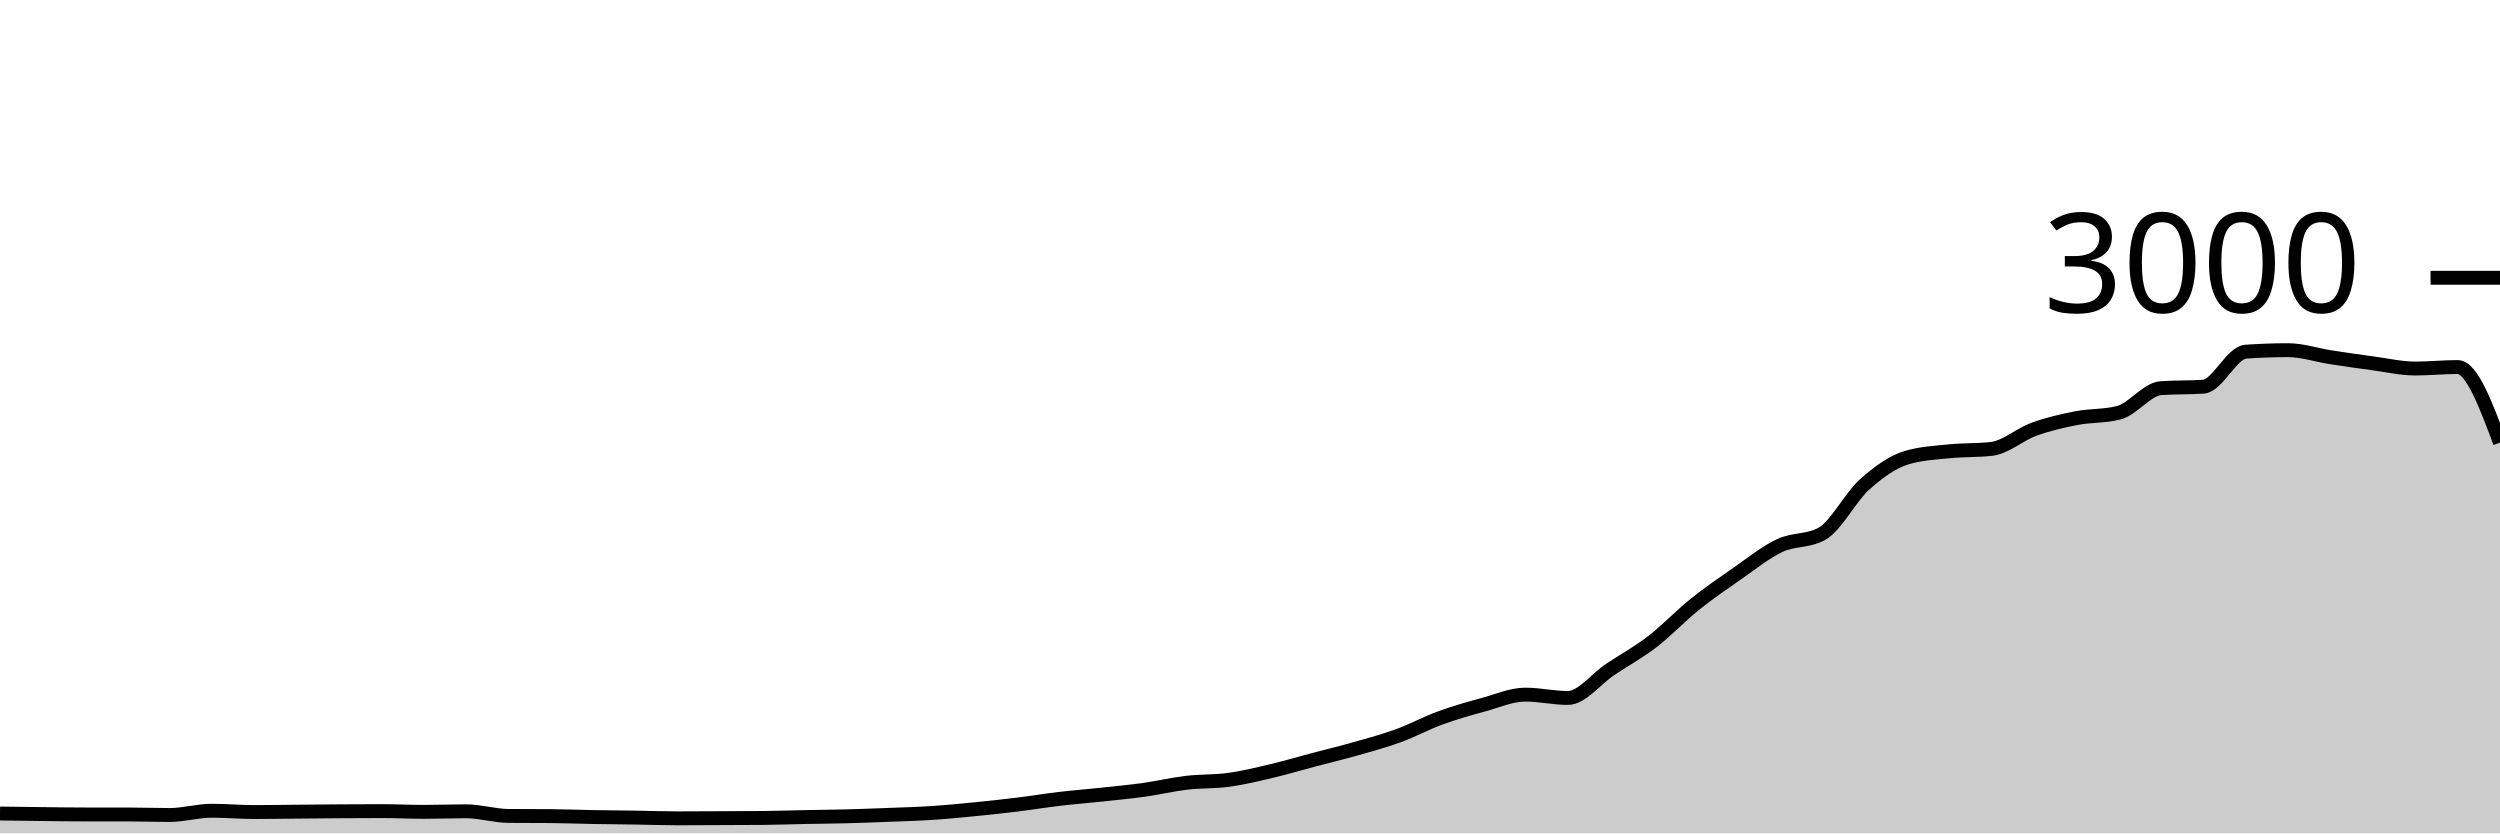
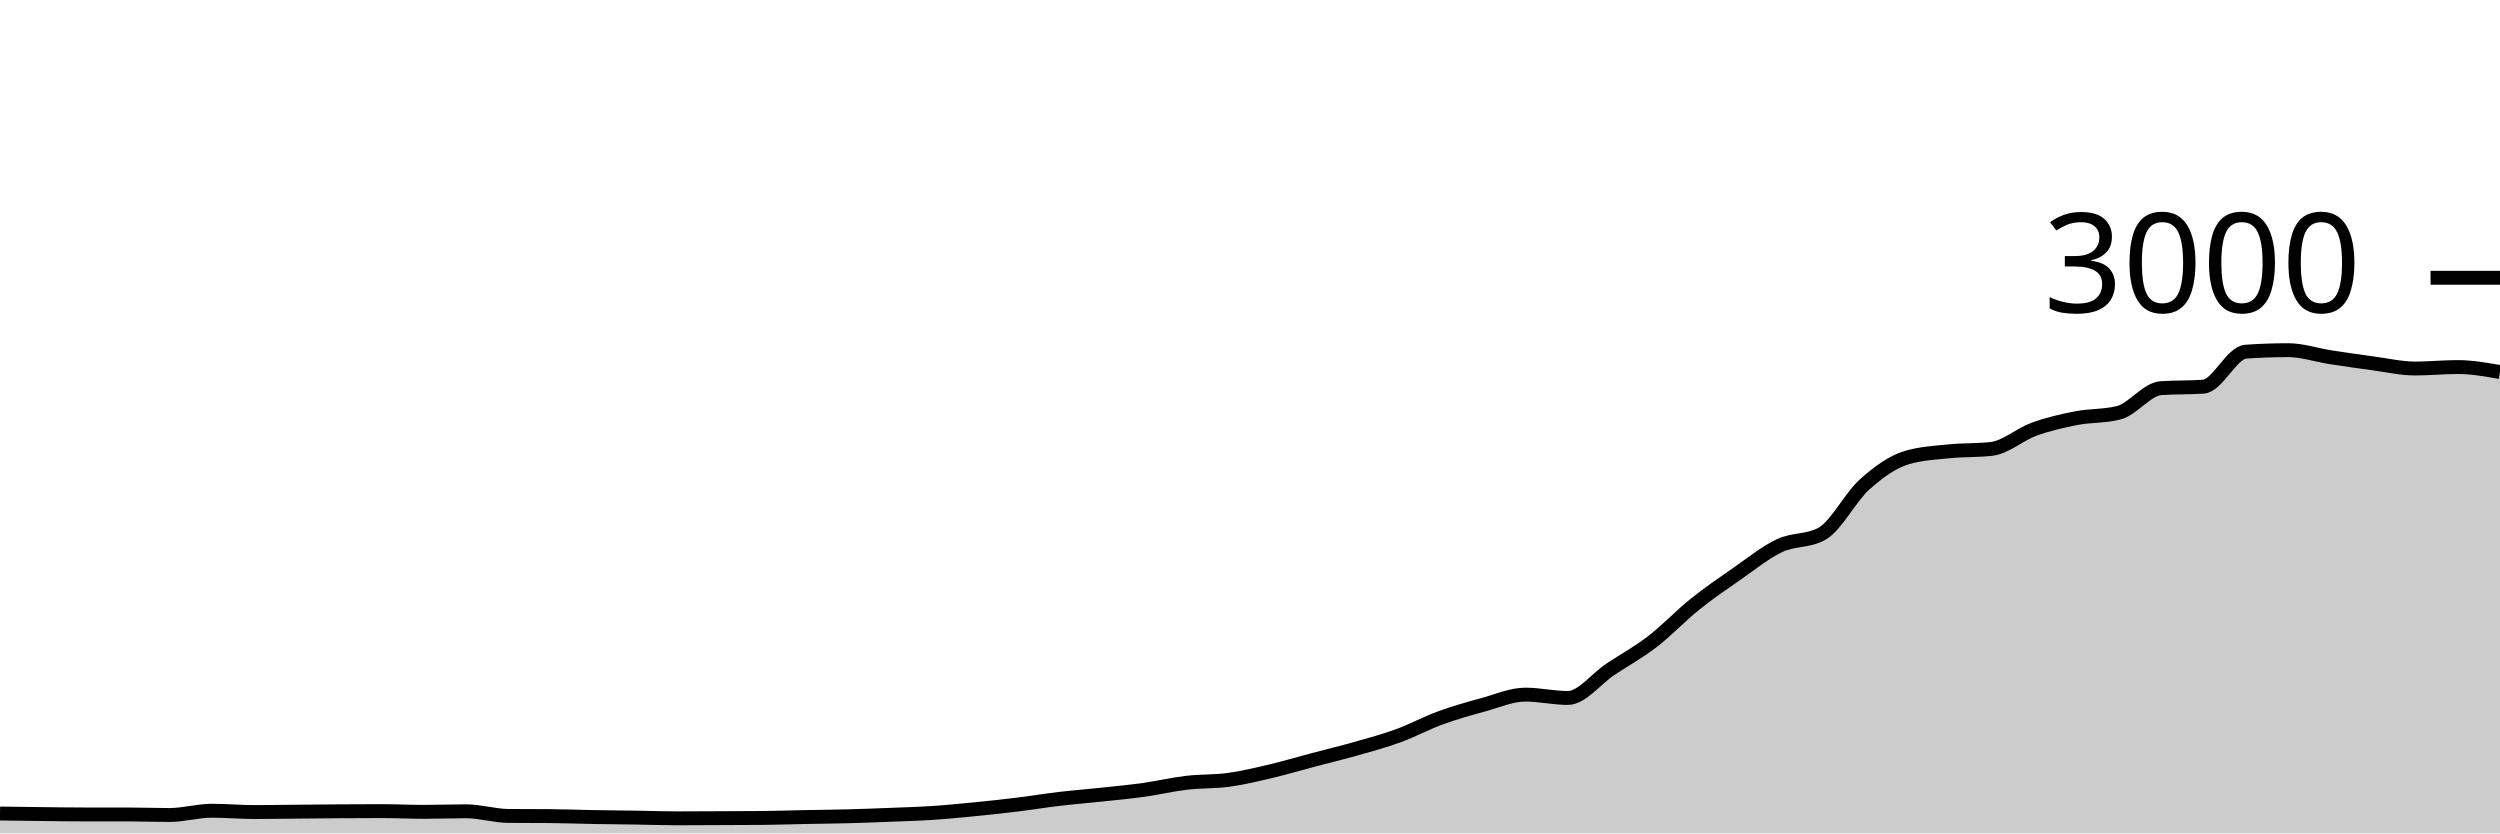
<svg xmlns="http://www.w3.org/2000/svg" viewBox="0 0 180 60">
  <g transform="translate(0,20)">
-     <path class="area" fill="rgba(0, 0, 0, 0.2)" d="M0,38.573C1.017,38.588,2.034,38.602,3.051,38.613C4.068,38.624,5.085,38.64,6.102,38.64C7.119,38.64,8.136,38.64,9.153,38.64C10.169,38.64,11.186,38.68,12.203,38.68C13.22,38.68,14.237,38.373,15.254,38.373C16.271,38.373,17.288,38.467,18.305,38.467C19.322,38.467,20.339,38.449,21.356,38.44C22.373,38.431,23.39,38.42,24.407,38.413C25.424,38.407,26.441,38.4,27.458,38.4C28.475,38.4,29.492,38.453,30.508,38.453C31.525,38.453,32.542,38.413,33.559,38.413C34.576,38.413,35.593,38.738,36.61,38.747C37.627,38.756,38.644,38.751,39.661,38.76C40.678,38.769,41.695,38.809,42.712,38.827C43.729,38.844,44.746,38.851,45.763,38.867C46.78,38.882,47.797,38.92,48.814,38.92C49.831,38.92,50.847,38.911,51.864,38.907C52.881,38.902,53.898,38.902,54.915,38.893C55.932,38.884,56.949,38.847,57.966,38.827C58.983,38.807,60,38.8,61.017,38.773C62.034,38.747,63.051,38.707,64.068,38.667C65.085,38.627,66.102,38.6,67.119,38.533C68.136,38.467,69.153,38.367,70.169,38.267C71.186,38.167,72.203,38.058,73.22,37.933C74.237,37.809,75.254,37.64,76.271,37.52C77.288,37.4,78.305,37.322,79.322,37.213C80.339,37.104,81.356,37.009,82.373,36.867C83.39,36.724,84.407,36.48,85.424,36.36C86.441,36.24,87.458,36.287,88.475,36.147C89.492,36.007,90.508,35.76,91.525,35.52C92.542,35.28,93.559,34.976,94.576,34.707C95.593,34.438,96.61,34.196,97.627,33.907C98.644,33.618,99.661,33.344,100.678,32.973C101.695,32.602,102.712,32.051,103.729,31.68C104.746,31.309,105.763,31.024,106.78,30.747C107.797,30.469,108.814,30.013,109.831,30.013C110.847,30.013,111.864,30.253,112.881,30.253C113.898,30.253,114.915,28.878,115.932,28.2C116.949,27.522,117.966,26.969,118.983,26.187C120,25.404,121.017,24.322,122.034,23.507C123.051,22.691,124.068,21.998,125.085,21.293C126.102,20.589,127.119,19.758,128.136,19.28C129.153,18.802,130.169,18.996,131.186,18.427C132.203,17.858,133.22,15.807,134.237,14.893C135.254,13.98,136.271,13.249,137.288,12.947C138.305,12.644,139.322,12.598,140.339,12.493C141.356,12.389,142.373,12.436,143.39,12.32C144.407,12.204,145.424,11.276,146.441,10.907C147.458,10.538,148.475,10.304,149.492,10.107C150.508,9.909,151.525,9.978,152.542,9.72C153.559,9.462,154.576,8.018,155.593,7.947C156.61,7.876,157.627,7.911,158.644,7.84C159.661,7.769,160.678,5.391,161.695,5.32C162.712,5.249,163.729,5.213,164.746,5.213C165.763,5.213,166.78,5.562,167.797,5.72C168.814,5.878,169.831,6.024,170.847,6.16C171.864,6.296,172.881,6.533,173.898,6.533C174.915,6.533,175.932,6.427,176.949,6.427C177.966,6.427,178.983,9.147,180,11.867L180,40C178.983,40,177.966,40,176.949,40C175.932,40,174.915,40,173.898,40C172.881,40,171.864,40,170.847,40C169.831,40,168.814,40,167.797,40C166.78,40,165.763,40,164.746,40C163.729,40,162.712,40,161.695,40C160.678,40,159.661,40,158.644,40C157.627,40,156.61,40,155.593,40C154.576,40,153.559,40,152.542,40C151.525,40,150.508,40,149.492,40C148.475,40,147.458,40,146.441,40C145.424,40,144.407,40,143.39,40C142.373,40,141.356,40,140.339,40C139.322,40,138.305,40,137.288,40C136.271,40,135.254,40,134.237,40C133.22,40,132.203,40,131.186,40C130.169,40,129.153,40,128.136,40C127.119,40,126.102,40,125.085,40C124.068,40,123.051,40,122.034,40C121.017,40,120,40,118.983,40C117.966,40,116.949,40,115.932,40C114.915,40,113.898,40,112.881,40C111.864,40,110.847,40,109.831,40C108.814,40,107.797,40,106.78,40C105.763,40,104.746,40,103.729,40C102.712,40,101.695,40,100.678,40C99.661,40,98.644,40,97.627,40C96.61,40,95.593,40,94.576,40C93.559,40,92.542,40,91.525,40C90.508,40,89.492,40,88.475,40C87.458,40,86.441,40,85.424,40C84.407,40,83.39,40,82.373,40C81.356,40,80.339,40,79.322,40C78.305,40,77.288,40,76.271,40C75.254,40,74.237,40,73.22,40C72.203,40,71.186,40,70.169,40C69.153,40,68.136,40,67.119,40C66.102,40,65.085,40,64.068,40C63.051,40,62.034,40,61.017,40C60,40,58.983,40,57.966,40C56.949,40,55.932,40,54.915,40C53.898,40,52.881,40,51.864,40C50.847,40,49.831,40,48.814,40C47.797,40,46.78,40,45.763,40C44.746,40,43.729,40,42.712,40C41.695,40,40.678,40,39.661,40C38.644,40,37.627,40,36.61,40C35.593,40,34.576,40,33.559,40C32.542,40,31.525,40,30.508,40C29.492,40,28.475,40,27.458,40C26.441,40,25.424,40,24.407,40C23.39,40,22.373,40,21.356,40C20.339,40,19.322,40,18.305,40C17.288,40,16.271,40,15.254,40C14.237,40,13.22,40,12.203,40C11.186,40,10.169,40,9.153,40C8.136,40,7.119,40,6.102,40C5.085,40,4.068,40,3.051,40C2.034,40,1.017,40,0,40Z" />
-     <path class="line" stroke="black" fill="none" d="M0,38.573C1.017,38.588,2.034,38.602,3.051,38.613C4.068,38.624,5.085,38.64,6.102,38.64C7.119,38.64,8.136,38.64,9.153,38.64C10.169,38.64,11.186,38.68,12.203,38.68C13.22,38.68,14.237,38.373,15.254,38.373C16.271,38.373,17.288,38.467,18.305,38.467C19.322,38.467,20.339,38.449,21.356,38.44C22.373,38.431,23.39,38.42,24.407,38.413C25.424,38.407,26.441,38.4,27.458,38.4C28.475,38.4,29.492,38.453,30.508,38.453C31.525,38.453,32.542,38.413,33.559,38.413C34.576,38.413,35.593,38.738,36.61,38.747C37.627,38.756,38.644,38.751,39.661,38.76C40.678,38.769,41.695,38.809,42.712,38.827C43.729,38.844,44.746,38.851,45.763,38.867C46.78,38.882,47.797,38.92,48.814,38.92C49.831,38.92,50.847,38.911,51.864,38.907C52.881,38.902,53.898,38.902,54.915,38.893C55.932,38.884,56.949,38.847,57.966,38.827C58.983,38.807,60,38.8,61.017,38.773C62.034,38.747,63.051,38.707,64.068,38.667C65.085,38.627,66.102,38.6,67.119,38.533C68.136,38.467,69.153,38.367,70.169,38.267C71.186,38.167,72.203,38.058,73.22,37.933C74.237,37.809,75.254,37.64,76.271,37.52C77.288,37.4,78.305,37.322,79.322,37.213C80.339,37.104,81.356,37.009,82.373,36.867C83.39,36.724,84.407,36.48,85.424,36.36C86.441,36.24,87.458,36.287,88.475,36.147C89.492,36.007,90.508,35.76,91.525,35.52C92.542,35.28,93.559,34.976,94.576,34.707C95.593,34.438,96.61,34.196,97.627,33.907C98.644,33.618,99.661,33.344,100.678,32.973C101.695,32.602,102.712,32.051,103.729,31.68C104.746,31.309,105.763,31.024,106.78,30.747C107.797,30.469,108.814,30.013,109.831,30.013C110.847,30.013,111.864,30.253,112.881,30.253C113.898,30.253,114.915,28.878,115.932,28.2C116.949,27.522,117.966,26.969,118.983,26.187C120,25.404,121.017,24.322,122.034,23.507C123.051,22.691,124.068,21.998,125.085,21.293C126.102,20.589,127.119,19.758,128.136,19.28C129.153,18.802,130.169,18.996,131.186,18.427C132.203,17.858,133.22,15.807,134.237,14.893C135.254,13.98,136.271,13.249,137.288,12.947C138.305,12.644,139.322,12.598,140.339,12.493C141.356,12.389,142.373,12.436,143.39,12.32C144.407,12.204,145.424,11.276,146.441,10.907C147.458,10.538,148.475,10.304,149.492,10.107C150.508,9.909,151.525,9.978,152.542,9.72C153.559,9.462,154.576,8.018,155.593,7.947C156.61,7.876,157.627,7.911,158.644,7.84C159.661,7.769,160.678,5.391,161.695,5.32C162.712,5.249,163.729,5.213,164.746,5.213C165.763,5.213,166.78,5.562,167.797,5.72C168.814,5.878,169.831,6.024,170.847,6.16C171.864,6.296,172.881,6.533,173.898,6.533C174.915,6.533,175.932,6.427,176.949,6.427C177.966,6.427,178.983,9.147,180,11.867" />
+     <path class="area" fill="rgba(0, 0, 0, 0.2)" d="M0,38.573C1.017,38.588,2.034,38.602,3.051,38.613C4.068,38.624,5.085,38.64,6.102,38.64C7.119,38.64,8.136,38.64,9.153,38.64C10.169,38.64,11.186,38.68,12.203,38.68C13.22,38.68,14.237,38.373,15.254,38.373C16.271,38.373,17.288,38.467,18.305,38.467C19.322,38.467,20.339,38.449,21.356,38.44C22.373,38.431,23.39,38.42,24.407,38.413C25.424,38.407,26.441,38.4,27.458,38.4C28.475,38.4,29.492,38.453,30.508,38.453C31.525,38.453,32.542,38.413,33.559,38.413C34.576,38.413,35.593,38.738,36.61,38.747C37.627,38.756,38.644,38.751,39.661,38.76C40.678,38.769,41.695,38.809,42.712,38.827C43.729,38.844,44.746,38.851,45.763,38.867C46.78,38.882,47.797,38.92,48.814,38.92C49.831,38.92,50.847,38.911,51.864,38.907C52.881,38.902,53.898,38.902,54.915,38.893C55.932,38.884,56.949,38.847,57.966,38.827C58.983,38.807,60,38.8,61.017,38.773C62.034,38.747,63.051,38.707,64.068,38.667C65.085,38.627,66.102,38.6,67.119,38.533C68.136,38.467,69.153,38.367,70.169,38.267C71.186,38.167,72.203,38.058,73.22,37.933C74.237,37.809,75.254,37.64,76.271,37.52C77.288,37.4,78.305,37.322,79.322,37.213C80.339,37.104,81.356,37.009,82.373,36.867C83.39,36.724,84.407,36.48,85.424,36.36C86.441,36.24,87.458,36.287,88.475,36.147C89.492,36.007,90.508,35.76,91.525,35.52C92.542,35.28,93.559,34.976,94.576,34.707C95.593,34.438,96.61,34.196,97.627,33.907C98.644,33.618,99.661,33.344,100.678,32.973C101.695,32.602,102.712,32.051,103.729,31.68C104.746,31.309,105.763,31.024,106.78,30.747C107.797,30.469,108.814,30.013,109.831,30.013C110.847,30.013,111.864,30.253,112.881,30.253C113.898,30.253,114.915,28.878,115.932,28.2C116.949,27.522,117.966,26.969,118.983,26.187C120,25.404,121.017,24.322,122.034,23.507C123.051,22.691,124.068,21.998,125.085,21.293C126.102,20.589,127.119,19.758,128.136,19.28C129.153,18.802,130.169,18.996,131.186,18.427C132.203,17.858,133.22,15.807,134.237,14.893C135.254,13.98,136.271,13.249,137.288,12.947C138.305,12.644,139.322,12.598,140.339,12.493C141.356,12.389,142.373,12.436,143.39,12.32C144.407,12.204,145.424,11.276,146.441,10.907C147.458,10.538,148.475,10.304,149.492,10.107C150.508,9.909,151.525,9.978,152.542,9.72C153.559,9.462,154.576,8.018,155.593,7.947C156.61,7.876,157.627,7.911,158.644,7.84C159.661,7.769,160.678,5.391,161.695,5.32C162.712,5.249,163.729,5.213,164.746,5.213C165.763,5.213,166.78,5.562,167.797,5.72C168.814,5.878,169.831,6.024,170.847,6.16C171.864,6.296,172.881,6.533,173.898,6.533C174.915,6.533,175.932,6.427,176.949,6.427C177.966,6.427,178.983,6.607,180,6.787L180,40C178.983,40,177.966,40,176.949,40C175.932,40,174.915,40,173.898,40C172.881,40,171.864,40,170.847,40C169.831,40,168.814,40,167.797,40C166.78,40,165.763,40,164.746,40C163.729,40,162.712,40,161.695,40C160.678,40,159.661,40,158.644,40C157.627,40,156.61,40,155.593,40C154.576,40,153.559,40,152.542,40C151.525,40,150.508,40,149.492,40C148.475,40,147.458,40,146.441,40C145.424,40,144.407,40,143.39,40C142.373,40,141.356,40,140.339,40C139.322,40,138.305,40,137.288,40C136.271,40,135.254,40,134.237,40C133.22,40,132.203,40,131.186,40C130.169,40,129.153,40,128.136,40C127.119,40,126.102,40,125.085,40C124.068,40,123.051,40,122.034,40C121.017,40,120,40,118.983,40C117.966,40,116.949,40,115.932,40C114.915,40,113.898,40,112.881,40C111.864,40,110.847,40,109.831,40C108.814,40,107.797,40,106.78,40C105.763,40,104.746,40,103.729,40C102.712,40,101.695,40,100.678,40C99.661,40,98.644,40,97.627,40C96.61,40,95.593,40,94.576,40C93.559,40,92.542,40,91.525,40C90.508,40,89.492,40,88.475,40C87.458,40,86.441,40,85.424,40C84.407,40,83.39,40,82.373,40C81.356,40,80.339,40,79.322,40C78.305,40,77.288,40,76.271,40C75.254,40,74.237,40,73.22,40C72.203,40,71.186,40,70.169,40C69.153,40,68.136,40,67.119,40C66.102,40,65.085,40,64.068,40C63.051,40,62.034,40,61.017,40C60,40,58.983,40,57.966,40C56.949,40,55.932,40,54.915,40C53.898,40,52.881,40,51.864,40C50.847,40,49.831,40,48.814,40C47.797,40,46.78,40,45.763,40C44.746,40,43.729,40,42.712,40C41.695,40,40.678,40,39.661,40C38.644,40,37.627,40,36.61,40C35.593,40,34.576,40,33.559,40C32.542,40,31.525,40,30.508,40C29.492,40,28.475,40,27.458,40C26.441,40,25.424,40,24.407,40C23.39,40,22.373,40,21.356,40C20.339,40,19.322,40,18.305,40C17.288,40,16.271,40,15.254,40C14.237,40,13.22,40,12.203,40C11.186,40,10.169,40,9.153,40C8.136,40,7.119,40,6.102,40C5.085,40,4.068,40,3.051,40C2.034,40,1.017,40,0,40Z" />
+     <path class="line" stroke="black" fill="none" d="M0,38.573C1.017,38.588,2.034,38.602,3.051,38.613C4.068,38.624,5.085,38.64,6.102,38.64C7.119,38.64,8.136,38.64,9.153,38.64C10.169,38.64,11.186,38.68,12.203,38.68C13.22,38.68,14.237,38.373,15.254,38.373C16.271,38.373,17.288,38.467,18.305,38.467C19.322,38.467,20.339,38.449,21.356,38.44C22.373,38.431,23.39,38.42,24.407,38.413C25.424,38.407,26.441,38.4,27.458,38.4C28.475,38.4,29.492,38.453,30.508,38.453C31.525,38.453,32.542,38.413,33.559,38.413C34.576,38.413,35.593,38.738,36.61,38.747C37.627,38.756,38.644,38.751,39.661,38.76C40.678,38.769,41.695,38.809,42.712,38.827C43.729,38.844,44.746,38.851,45.763,38.867C46.78,38.882,47.797,38.92,48.814,38.92C49.831,38.92,50.847,38.911,51.864,38.907C52.881,38.902,53.898,38.902,54.915,38.893C55.932,38.884,56.949,38.847,57.966,38.827C58.983,38.807,60,38.8,61.017,38.773C62.034,38.747,63.051,38.707,64.068,38.667C65.085,38.627,66.102,38.6,67.119,38.533C68.136,38.467,69.153,38.367,70.169,38.267C71.186,38.167,72.203,38.058,73.22,37.933C74.237,37.809,75.254,37.64,76.271,37.52C77.288,37.4,78.305,37.322,79.322,37.213C80.339,37.104,81.356,37.009,82.373,36.867C83.39,36.724,84.407,36.48,85.424,36.36C86.441,36.24,87.458,36.287,88.475,36.147C89.492,36.007,90.508,35.76,91.525,35.52C92.542,35.28,93.559,34.976,94.576,34.707C95.593,34.438,96.61,34.196,97.627,33.907C98.644,33.618,99.661,33.344,100.678,32.973C101.695,32.602,102.712,32.051,103.729,31.68C104.746,31.309,105.763,31.024,106.78,30.747C107.797,30.469,108.814,30.013,109.831,30.013C110.847,30.013,111.864,30.253,112.881,30.253C113.898,30.253,114.915,28.878,115.932,28.2C116.949,27.522,117.966,26.969,118.983,26.187C120,25.404,121.017,24.322,122.034,23.507C123.051,22.691,124.068,21.998,125.085,21.293C126.102,20.589,127.119,19.758,128.136,19.28C129.153,18.802,130.169,18.996,131.186,18.427C132.203,17.858,133.22,15.807,134.237,14.893C135.254,13.98,136.271,13.249,137.288,12.947C138.305,12.644,139.322,12.598,140.339,12.493C141.356,12.389,142.373,12.436,143.39,12.32C144.407,12.204,145.424,11.276,146.441,10.907C147.458,10.538,148.475,10.304,149.492,10.107C150.508,9.909,151.525,9.978,152.542,9.72C153.559,9.462,154.576,8.018,155.593,7.947C156.61,7.876,157.627,7.911,158.644,7.84C159.661,7.769,160.678,5.391,161.695,5.32C162.712,5.249,163.729,5.213,164.746,5.213C165.763,5.213,166.78,5.562,167.797,5.72C168.814,5.878,169.831,6.024,170.847,6.16C171.864,6.296,172.881,6.533,173.898,6.533C174.915,6.533,175.932,6.427,176.949,6.427C177.966,6.427,178.983,6.607,180,6.787" />
    <path class="axis-ceiling" stroke-width="1" stroke="black" fill="none" d="M175,0L180,0" />
    <text class="axis-ceiling-label" font-family="sans-serif" text-anchor="end" font-size="10px" x="170" y="2.5">3000</text>
  </g>
</svg>
